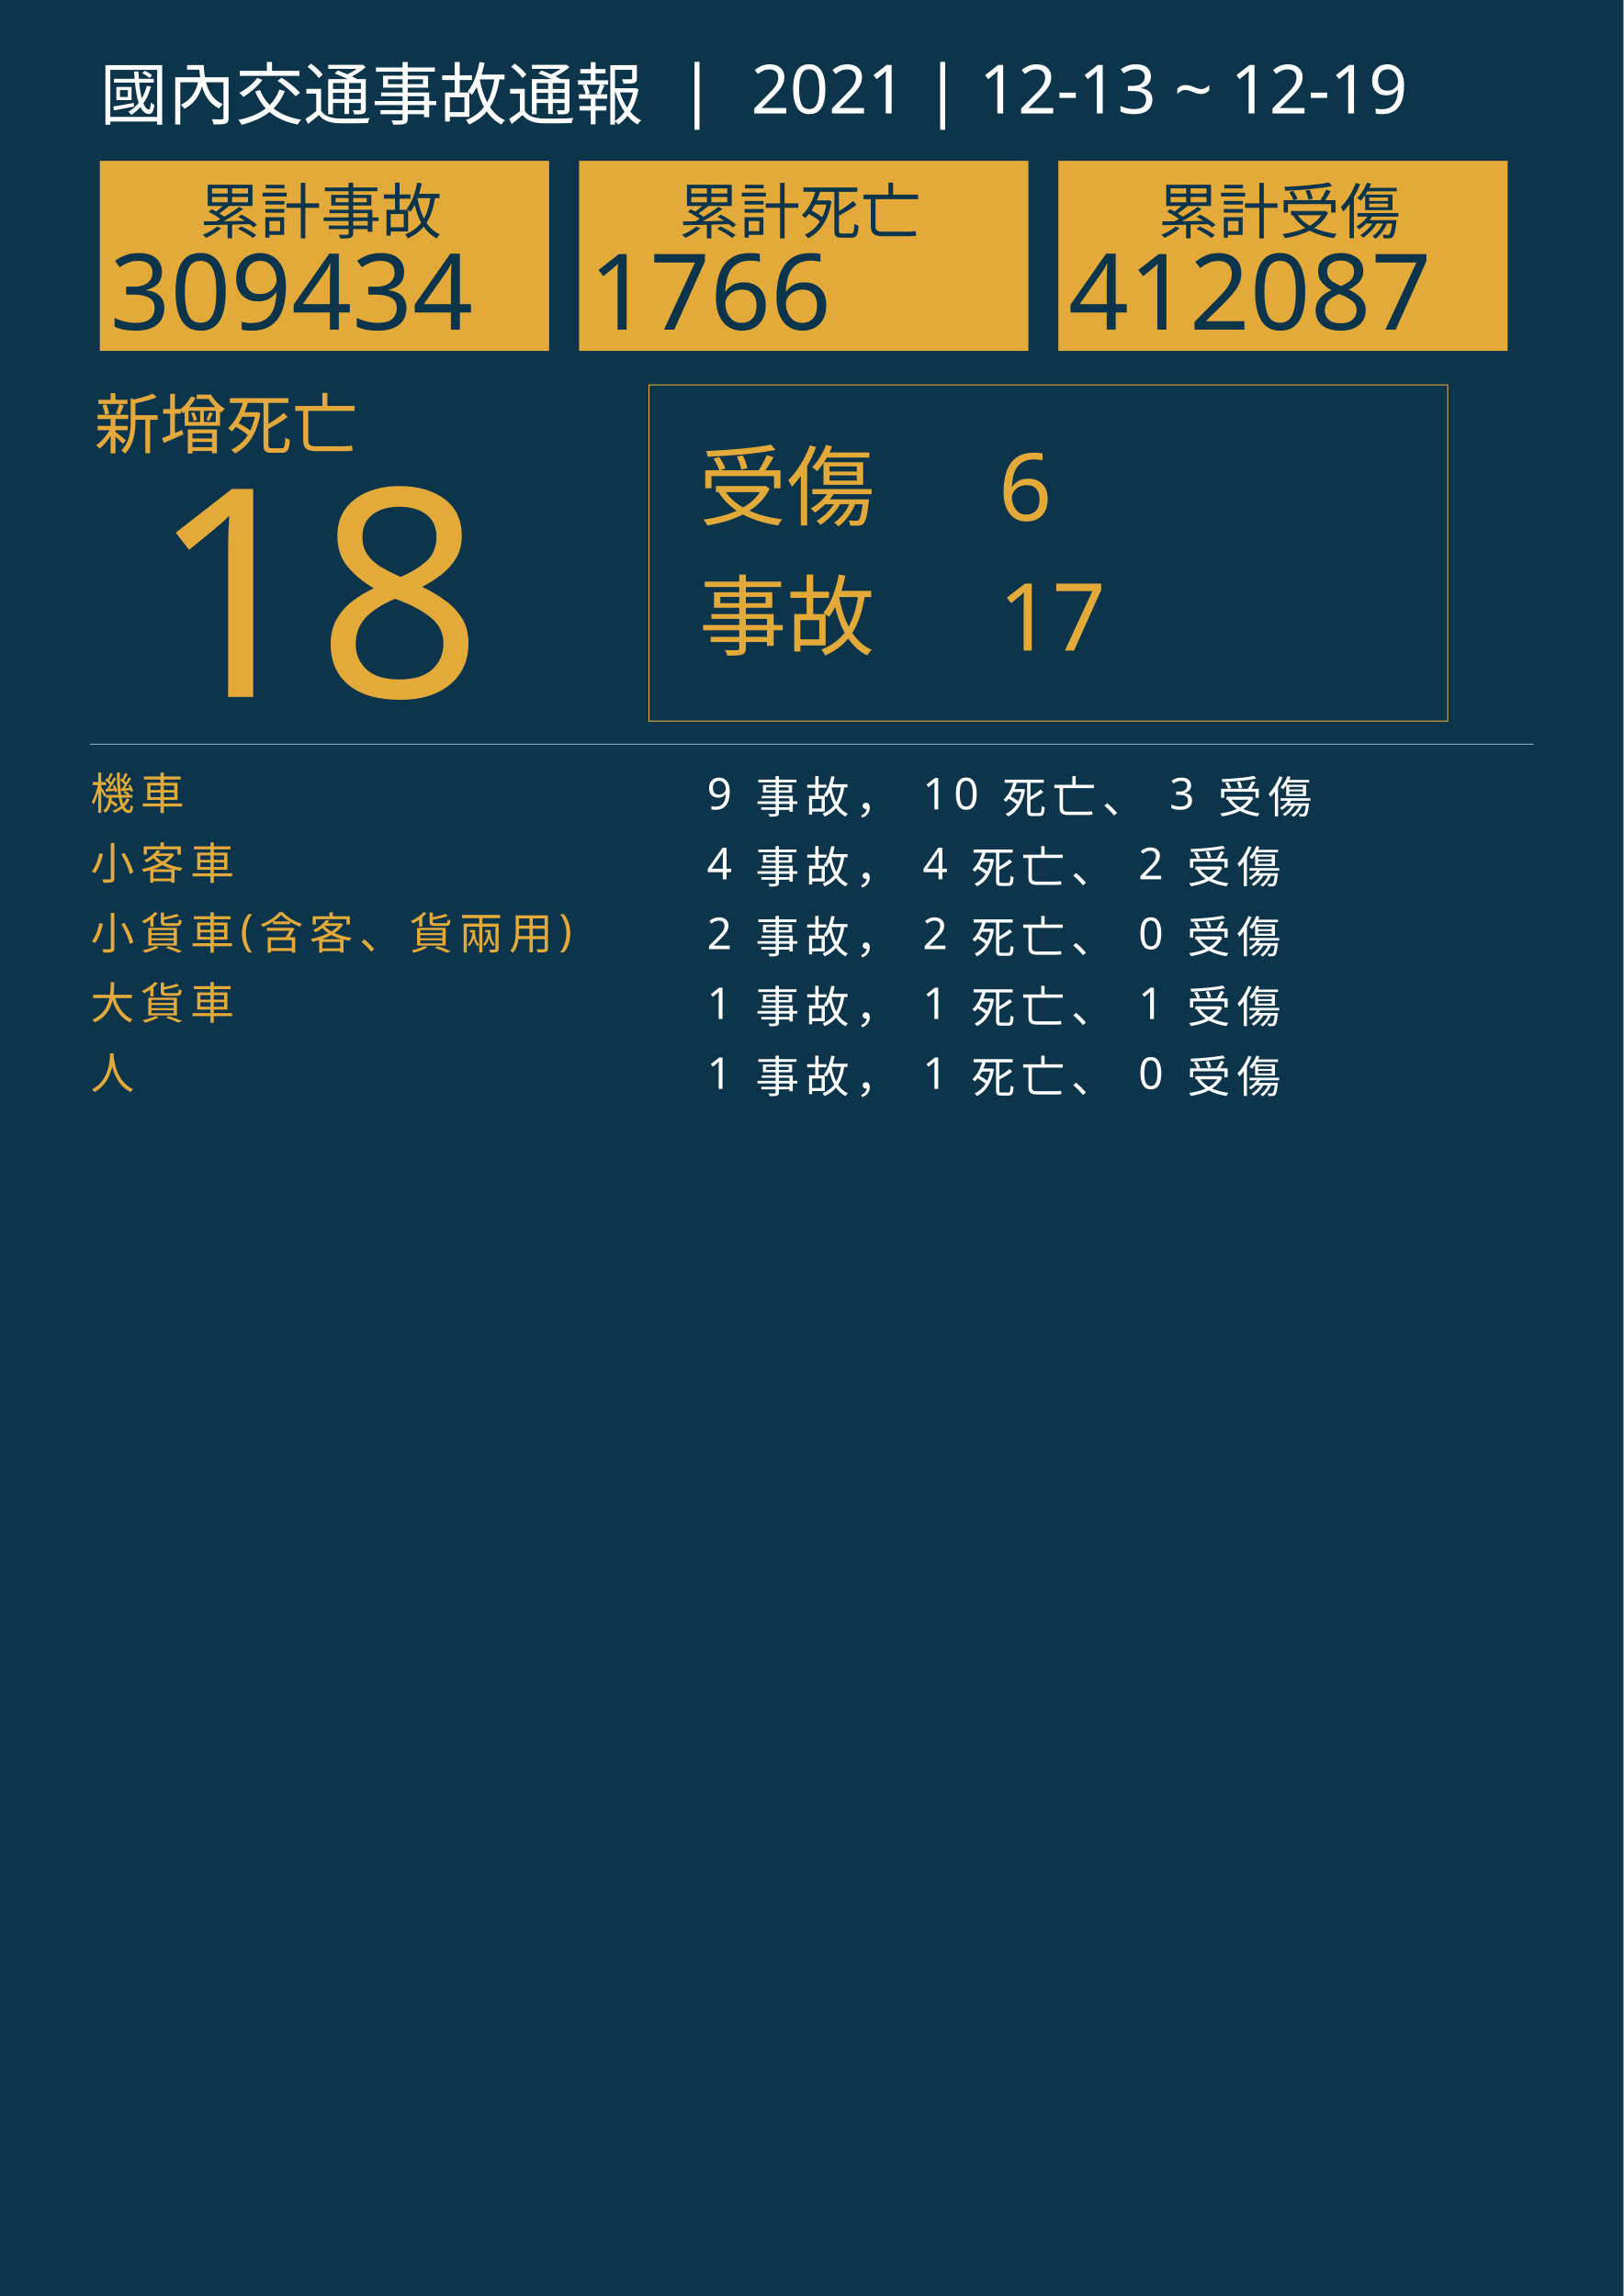
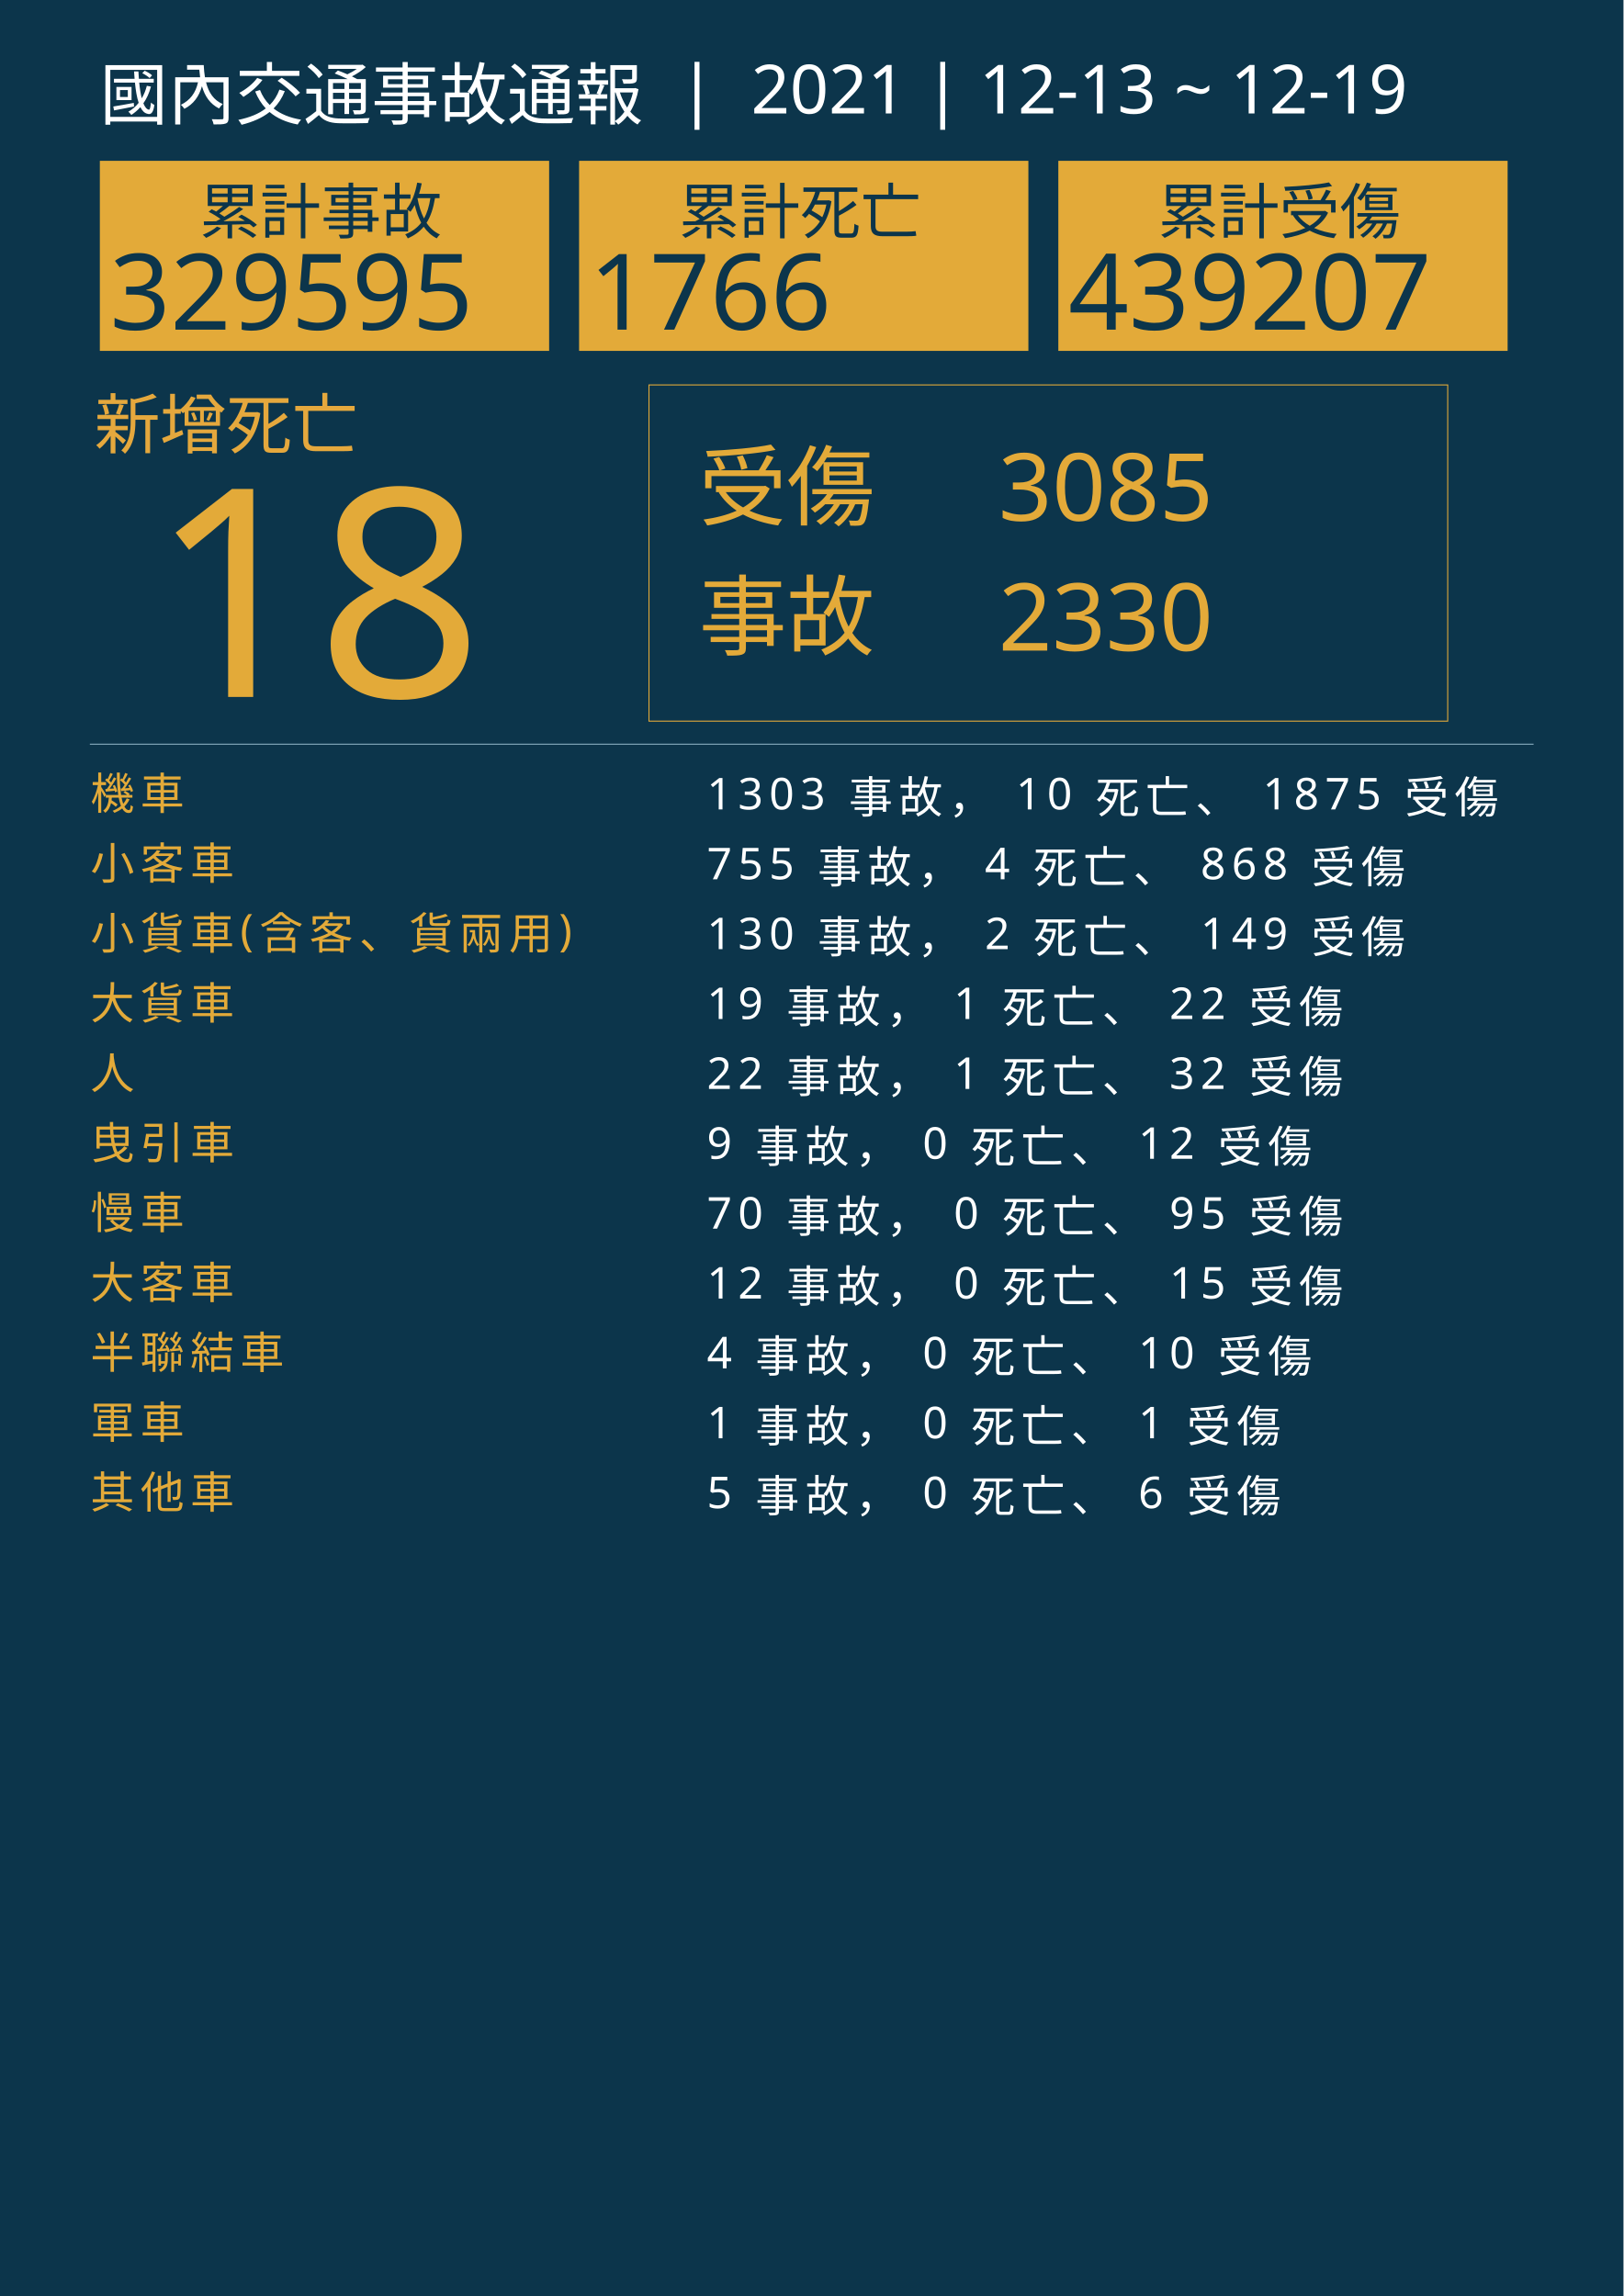
<svg xmlns="http://www.w3.org/2000/svg" version="1.1" id="圖層_1" x="0px" y="0px" viewBox="0 0 1626 2300" style="enable-background:new 0 0 1626 2300;" xml:space="preserve">
  <style type="text/css">
	.st0{fill:#0C354B;}
	.st1{fill:#E5A83D;}
	.st2{font-family:'NotoSansCJKtc-Bold-B5pc-H';}
	.st3{font-size:66px;}
	.st4{fill:#E3AA39;}
	.st5{font-family:'Arial-BoldMT';}
	.st6{font-size:291.776px;}
	.st7{fill:none;stroke:#E3AA39;stroke-miterlimit:10;}
	.st8{font-family:'NotoSansCJKtc-Light-B5pc-H';}
	.st9{font-size:88px;}
	.st10{font-family:'NotoSansCJKtc-Medium-B5pc-H';}
	.st11{font-size:94px;}
	.st12{fill:none;stroke:#8AAFC1;stroke-miterlimit:10;}
	.st13{font-size:60.649px;}
	.st14{font-size:106px;}
	.st15{fill:none;}
	.st16{font-size:44px;}
	.st17{letter-spacing:6;}
	.st18{fill:#FFFFFF;}
	.st19{letter-spacing:1;}
	.st20{font-size:68px;}
</style>
  <rect class="st0" width="1626" height="2300" />
  <text transform="matrix(1 0 0 1 94.5001 449.017)" class="st1 st2 st3">新增死亡</text>
  <g>
    <text transform="matrix(1 0 0 1 150 698.1412)" class="st4 st5 st6">18</text>
  </g>
  <g>
    <rect x="650" y="385.6" class="st7" width="800" height="336.8" />
    <g>
      <text transform="matrix(1 0 0 1 700 519.593)" class="st4 st8 st9">受傷</text>
-       <text transform="matrix(1 0 0 1 1000 521.5084)" class="st4 st10 st11">6</text>
-       <text transform="matrix(1 0 0 1 1000 651.7274)" class="st4 st10 st11">17</text>
+       <text transform="matrix(1 0 0 1 1000 521.5084)" class="st4 st10 st11">3085</text>
+       <text transform="matrix(1 0 0 1 1000 651.7274)" class="st4 st10 st11">2330</text>
      <text transform="matrix(1 0 0 1 700 649.4965)" class="st4 st8 st9">事故</text>
    </g>
  </g>
  <line class="st12" x1="90" y1="745.5" x2="1536" y2="745.5" />
  <g>
    <g>
      <rect x="100" y="161.1" class="st4" width="450" height="190.4" />
      <g>
        <text transform="matrix(1 0 0 1 200 233.9079)" class="st0 st10 st13">累計事故</text>
        <g>
-           <text transform="matrix(1 0 0 1 110 330.2121)" class="st0 st5 st14">309434</text>
+           <text transform="matrix(1 0 0 1 110 330.2121)" class="st0 st5 st14">329595</text>
        </g>
      </g>
    </g>
    <g>
      <rect x="580" y="161.1" class="st4" width="450" height="190.4" />
      <g>
        <text transform="matrix(1 0 0 1 680 233.908)" class="st0 st10 st13">累計死亡</text>
        <g>
          <text transform="matrix(1 0 0 1 590 330.2122)" class="st0 st5 st14">1766</text>
        </g>
      </g>
    </g>
    <g>
      <rect x="1060" y="161.1" class="st4" width="450" height="190.4" />
      <g>
        <text transform="matrix(1 0 0 1 1160 233.908)" class="st0 st10 st13">累計受傷</text>
        <g>
-           <text transform="matrix(1 0 0 1 1070 330.2122)" class="st0 st5 st14">412087</text>
+           <text transform="matrix(1 0 0 1 1070 330.2122)" class="st0 st5 st14">439207</text>
        </g>
      </g>
    </g>
  </g>
  <rect x="90.6" y="772.1" class="st15" width="1141.8" height="314.8" />
  <text transform="matrix(1 0 0 1 90.5591 810.7965)">
    <tspan x="0" y="0" class="st4 st10 st16 st17">機車</tspan>
-     <tspan x="600" y="0" class="st18 st10 st16 st17"> 9 事故， 10 死亡、 3 受傷</tspan>
+     <tspan x="600" y="0" class="st18 st10 st16 st17"> 1303 事故， 10 死亡、 1875 受傷</tspan>
    <tspan x="0" y="70" class="st4 st10 st16 st17">小客車</tspan>
-     <tspan x="600" y="70" class="st18 st10 st16 st17"> 4 事故， 4 死亡、 2 受傷</tspan>
+     <tspan x="600" y="70" class="st18 st10 st16 st17"> 755 事故， 4 死亡、 868 受傷</tspan>
    <tspan x="0" y="140" class="st4 st10 st16 st17">小貨車(含客、貨兩用)</tspan>
-     <tspan x="600" y="140" class="st18 st10 st16 st17"> 2 事故， 2 死亡、 0 受傷</tspan>
+     <tspan x="600" y="140" class="st18 st10 st16 st17"> 130 事故， 2 死亡、 149 受傷</tspan>
    <tspan x="0" y="210" class="st4 st10 st16 st17">大貨車</tspan>
-     <tspan x="600" y="210" class="st18 st10 st16 st17"> 1 事故， 1 死亡、 1 受傷</tspan>
+     <tspan x="600" y="210" class="st18 st10 st16 st17"> 19 事故， 1 死亡、 22 受傷</tspan>
    <tspan x="0" y="280" class="st4 st10 st16 st17">人</tspan>
-     <tspan x="600" y="280" class="st18 st10 st16 st17"> 1 事故， 1 死亡、 0 受傷</tspan>
+     <tspan x="600" y="280" class="st18 st10 st16 st17"> 22 事故， 1 死亡、 32 受傷</tspan>
+     <tspan x="0" y="350" class="st4 st10 st16 st17">曳引車</tspan>
+     <tspan x="600" y="350" class="st18 st10 st16 st17"> 9 事故， 0 死亡、 12 受傷</tspan>
+     <tspan x="0" y="420" class="st4 st10 st16 st17">慢車</tspan>
+     <tspan x="600" y="420" class="st18 st10 st16 st17"> 70 事故， 0 死亡、 95 受傷</tspan>
+     <tspan x="0" y="490" class="st4 st10 st16 st17">大客車</tspan>
+     <tspan x="600" y="490" class="st18 st10 st16 st17"> 12 事故， 0 死亡、 15 受傷</tspan>
+     <tspan x="0" y="560" class="st4 st10 st16 st17">半聯結車</tspan>
+     <tspan x="600" y="560" class="st18 st10 st16 st17"> 4 事故， 0 死亡、 10 受傷</tspan>
+     <tspan x="0" y="630" class="st4 st10 st16 st17">軍車</tspan>
+     <tspan x="600" y="630" class="st18 st10 st16 st17"> 1 事故， 0 死亡、 1 受傷</tspan>
+     <tspan x="0" y="700" class="st4 st10 st16 st17">其他車</tspan>
+     <tspan x="600" y="700" class="st18 st10 st16 st17"> 5 事故， 0 死亡、 6 受傷</tspan>
  </text>
  <text transform="matrix(1 0 0 1 100 119.2712)" class="st18 st8 st20">國內交通事故通報  |  2021 | 12-13 ~ 12-19</text>
</svg>
